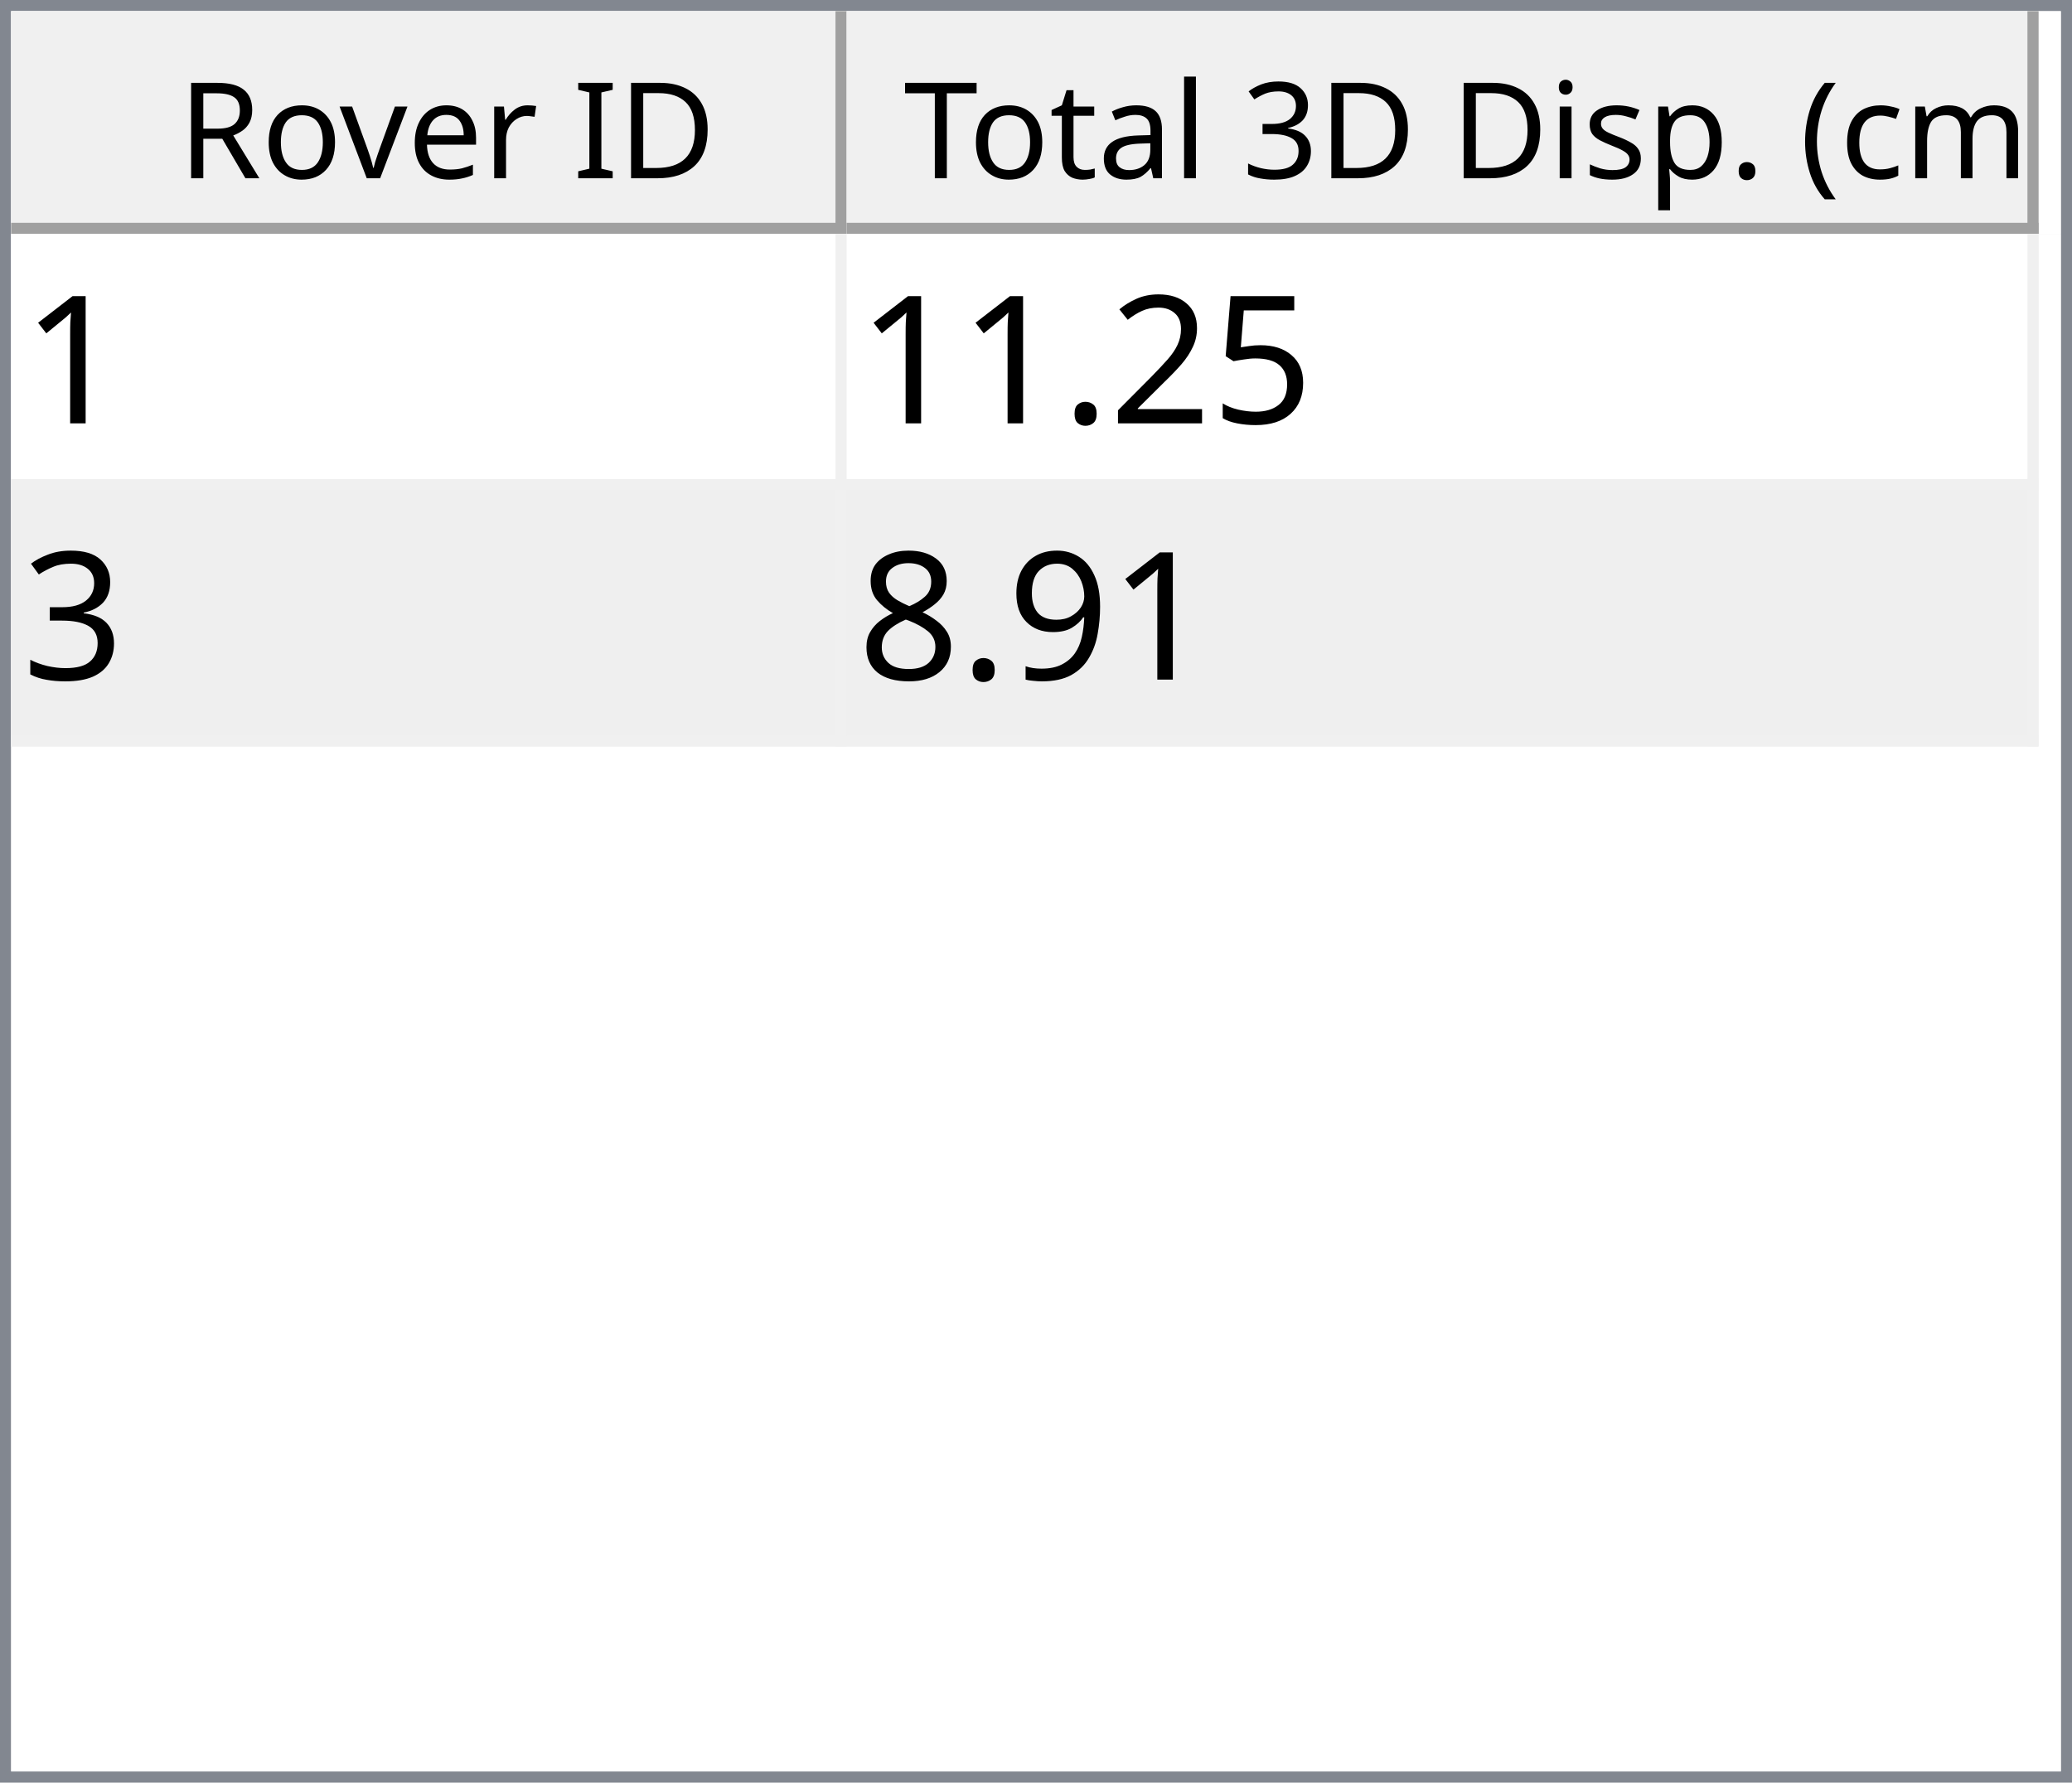
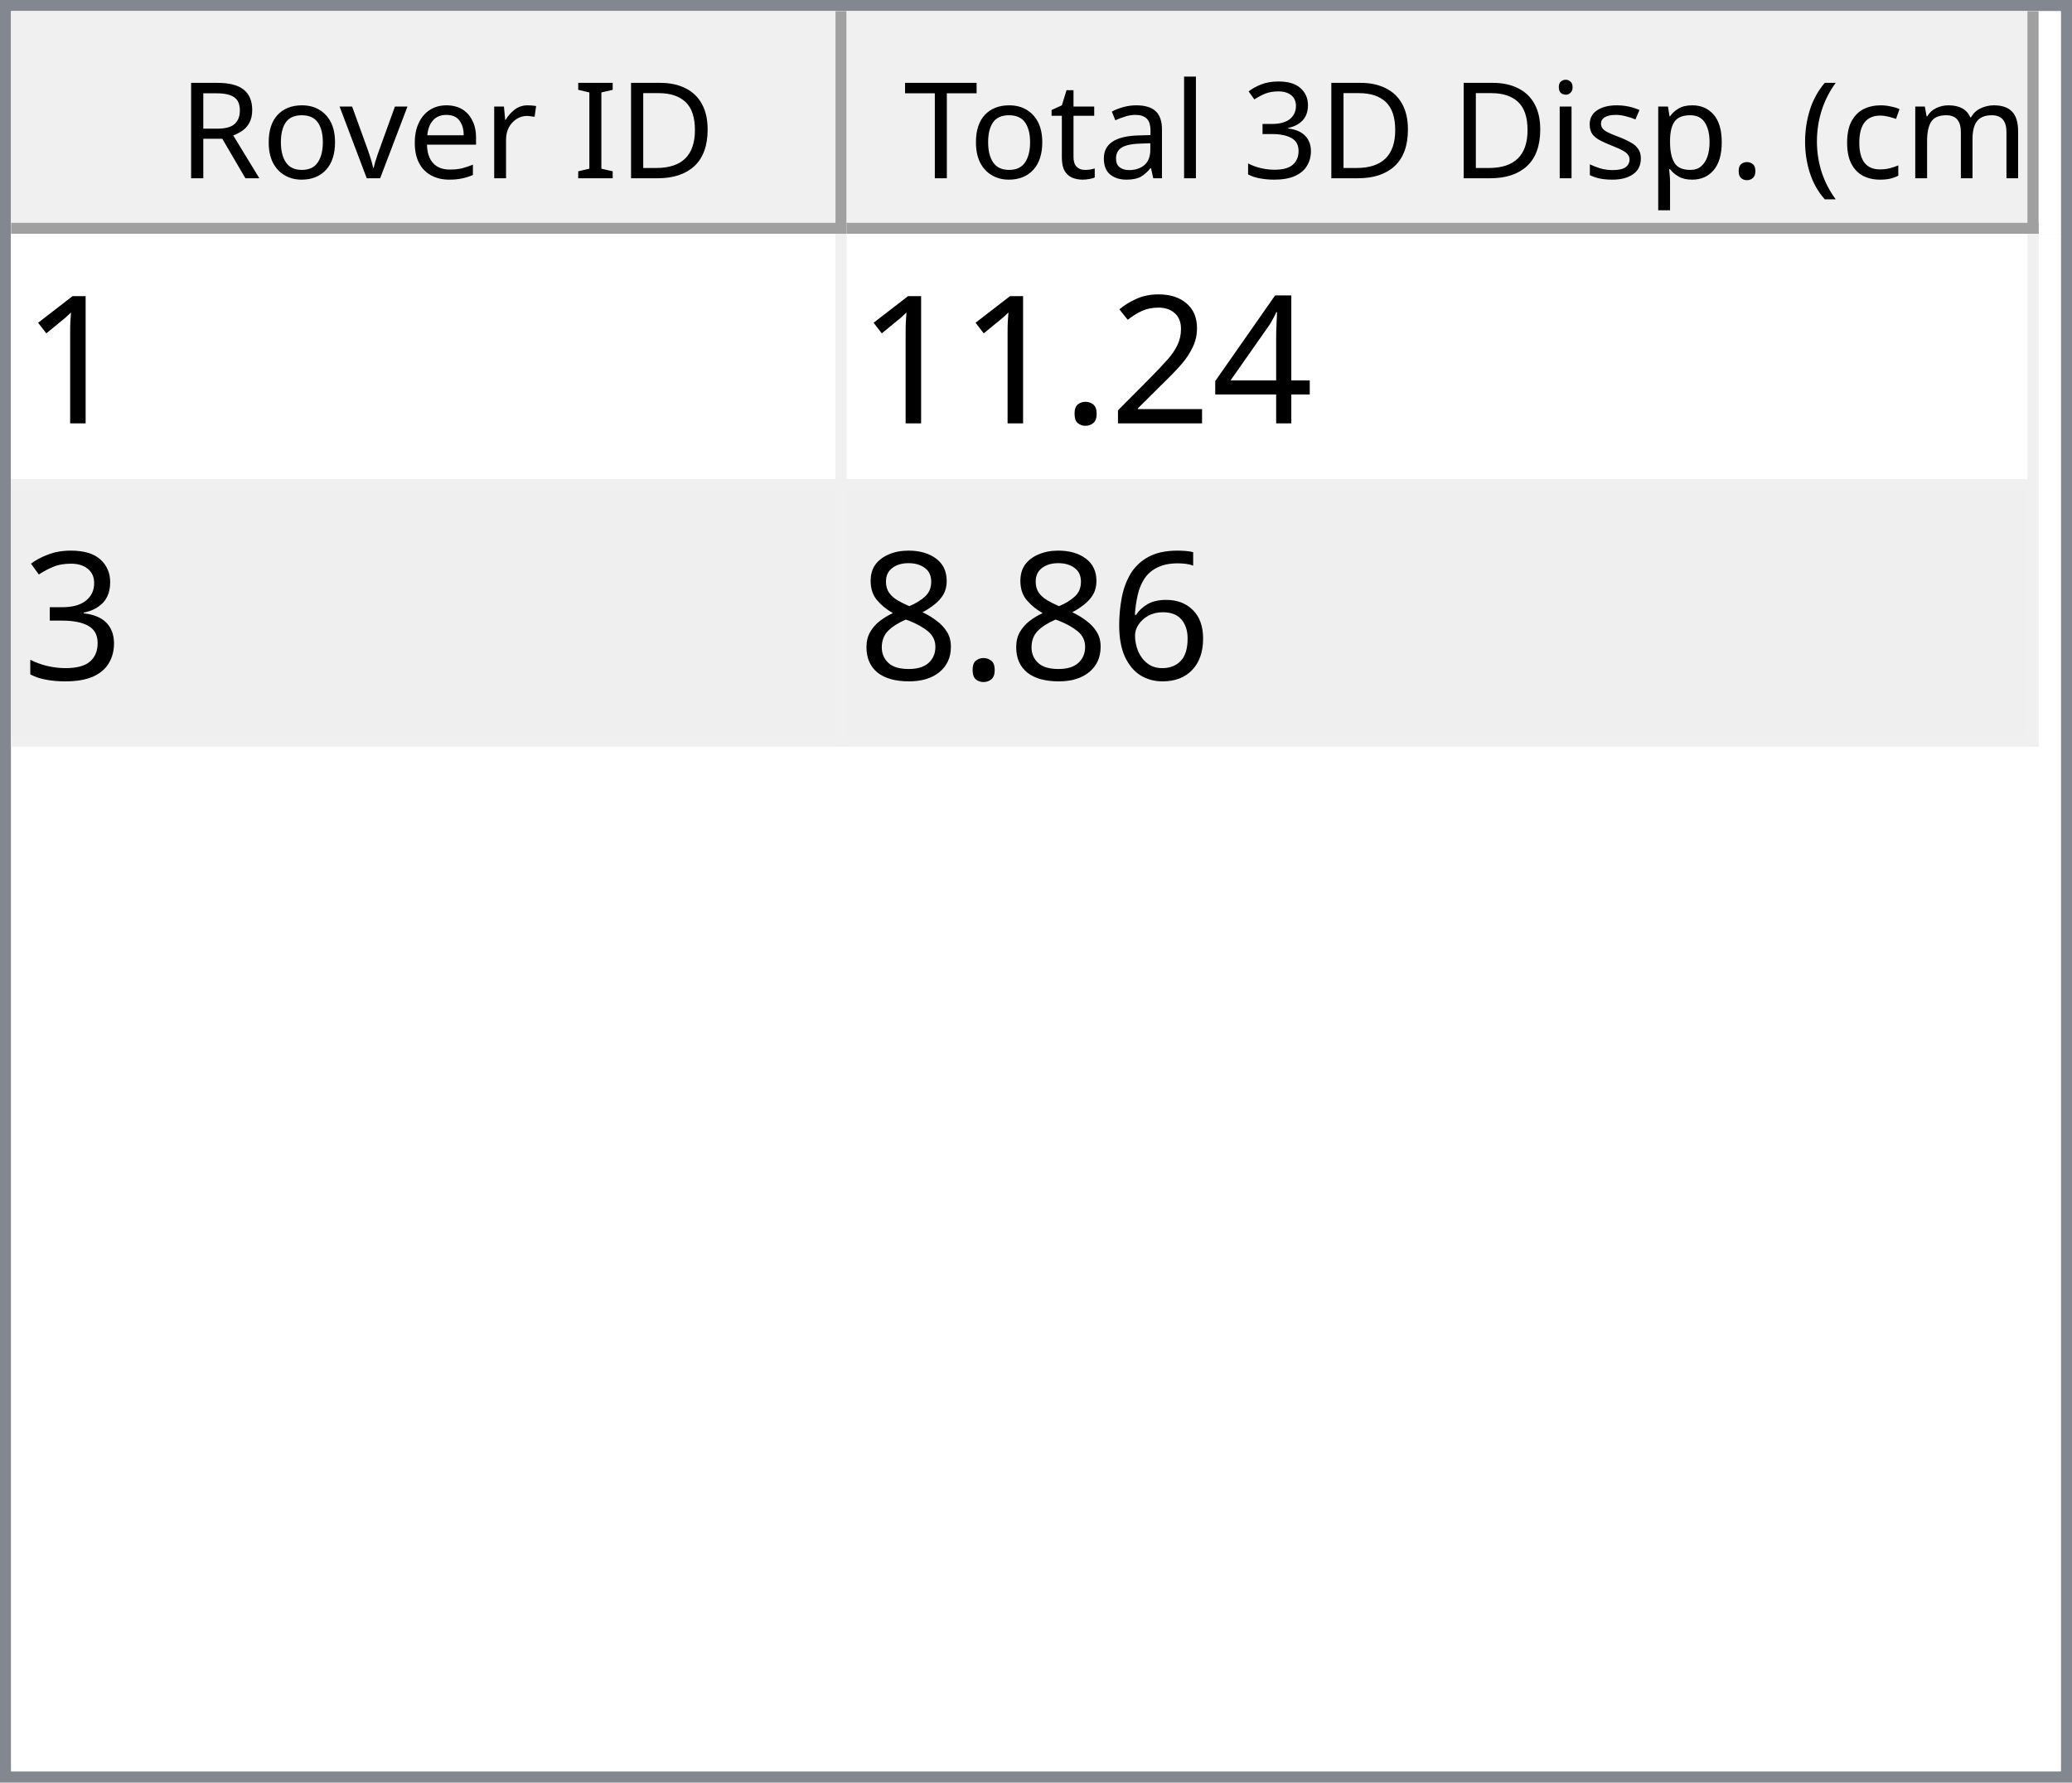
<svg xmlns="http://www.w3.org/2000/svg" style="fill-opacity:1; color-rendering:auto; color-interpolation:auto; text-rendering:auto; stroke:black; stroke-linecap:square; stroke-miterlimit:10; shape-rendering:auto; stroke-opacity:1; fill:black; stroke-dasharray:none; font-weight:normal; stroke-width:1; font-family:'Dialog'; font-style:normal; stroke-linejoin:miter; font-size:12px; stroke-dashoffset:0; image-rendering:auto;" width="186" height="160">
  <defs id="genericDefs" />
  <g>
    <defs id="defs1">
      <clipPath clipPathUnits="userSpaceOnUse" id="clipPath1">
        <path d="M0 0 L186 0 L186 160 L0 160 L0 0 Z" />
      </clipPath>
      <clipPath clipPathUnits="userSpaceOnUse" id="clipPath2">
        <path d="M0 0 L0 160 L186 160 L186 0 Z" />
      </clipPath>
      <clipPath clipPathUnits="userSpaceOnUse" id="clipPath3">
        <path d="M0 0 L0 20 L184 20 L184 0 Z" />
      </clipPath>
      <clipPath clipPathUnits="userSpaceOnUse" id="clipPath4">
        <path d="M0 0 L0 20 L75 20 L75 0 Z" />
      </clipPath>
      <clipPath clipPathUnits="userSpaceOnUse" id="clipPath5">
        <path d="M1 1 L1 19 L74 19 L74 1 Z" />
      </clipPath>
      <clipPath clipPathUnits="userSpaceOnUse" id="clipPath6">
        <path d="M0 0 L0 18 L73 18 L73 0 Z" />
      </clipPath>
      <clipPath clipPathUnits="userSpaceOnUse" id="clipPath7">
        <path d="M-0.5 -0.5 L-0.5 19.5 L74.5 19.5 L74.5 -0.5 Z" />
      </clipPath>
      <clipPath clipPathUnits="userSpaceOnUse" id="clipPath8">
        <path d="M0 0 L0 20 L107 20 L107 0 Z" />
      </clipPath>
      <clipPath clipPathUnits="userSpaceOnUse" id="clipPath9">
        <path d="M1 1 L1 19 L106 19 L106 1 Z" />
      </clipPath>
      <clipPath clipPathUnits="userSpaceOnUse" id="clipPath10">
        <path d="M0 0 L0 18 L105 18 L105 0 Z" />
      </clipPath>
      <clipPath clipPathUnits="userSpaceOnUse" id="clipPath11">
        <path d="M-0.5 -0.5 L-0.5 19.5 L106.5 19.5 L106.5 -0.5 Z" />
      </clipPath>
      <clipPath clipPathUnits="userSpaceOnUse" id="clipPath12">
        <path d="M0 0 L0 138 L184 138 L184 0 Z" />
      </clipPath>
      <clipPath clipPathUnits="userSpaceOnUse" id="clipPath13">
        <path d="M0 0 L0 46 L182 46 L182 0 Z" />
      </clipPath>
      <clipPath clipPathUnits="userSpaceOnUse" id="clipPath14">
        <path d="M-0.5 -0.5 L-0.5 45.5 L181.5 45.5 L181.5 -0.5 Z" />
      </clipPath>
      <clipPath clipPathUnits="userSpaceOnUse" id="clipPath15">
        <path d="M0 0 L0 22 L74 22 L74 0 Z" />
      </clipPath>
      <clipPath clipPathUnits="userSpaceOnUse" id="clipPath16">
        <path d="M0 0 L0 22 L106 22 L106 0 Z" />
      </clipPath>
      <font horiz-adv-x="64.551" id="font1">
        <font-face ascent="107.91" descent="25.098" units-per-em="100" style="font-style:normal; font-family:Segoe UI; font-weight:normal;" />
        <missing-glyph horiz-adv-x="64.551" d="M8.109 0 L8.109 68.266 L56.453 68.266 L56.453 0 L8.109 0 ZM15.328 7.234 L49.219 7.234 L49.219 61.031 L15.328 61.031 L15.328 7.234 Z" />
        <glyph unicode="D" horiz-adv-x="70.117" d="M9.188 0 L9.188 70.016 L28.516 70.016 Q65.531 70.016 65.531 35.891 Q65.531 19.672 55.25 9.836 Q44.969 0 27.734 0 L9.188 0 ZM17.391 62.594 L17.391 7.422 L27.828 7.422 Q41.609 7.422 49.273 14.797 Q56.938 22.172 56.938 35.688 Q56.938 62.594 28.328 62.594 L17.391 62.594 Z" />
        <glyph unicode="I" horiz-adv-x="26.611" d="M17.391 0 L9.188 0 L9.188 70.016 L17.391 70.016 L17.391 0 Z" />
        <glyph unicode=" " horiz-adv-x="27.393" d="" />
        <glyph unicode="r" horiz-adv-x="34.766" d="M34.188 41.891 Q32.078 43.5 28.125 43.5 Q23 43.5 19.555 38.672 Q16.109 33.844 16.109 25.484 L16.109 0 L8.109 0 L8.109 50 L16.109 50 L16.109 39.703 L16.312 39.703 Q18.016 44.969 21.531 47.922 Q25.047 50.875 29.391 50.875 Q32.516 50.875 34.188 50.203 L34.188 41.891 Z" />
        <glyph unicode="e" horiz-adv-x="52.295" d="M48.297 23 L12.984 23 Q13.188 14.656 17.484 10.109 Q21.781 5.562 29.297 5.562 Q37.75 5.562 44.828 11.141 L44.828 3.609 Q38.234 -1.172 27.391 -1.172 Q16.797 -1.172 10.742 5.641 Q4.688 12.453 4.688 24.812 Q4.688 36.469 11.305 43.82 Q17.922 51.172 27.734 51.172 Q37.547 51.172 42.922 44.828 Q48.297 38.484 48.297 27.203 L48.297 23 ZM40.094 29.781 Q40.047 36.719 36.75 40.578 Q33.453 44.438 27.594 44.438 Q21.922 44.438 17.969 40.383 Q14.016 36.328 13.094 29.781 L40.094 29.781 Z" />
        <glyph unicode="v" horiz-adv-x="47.9" d="M47.406 50 L27.484 0 L19.625 0 L0.688 50 L9.469 50 L22.172 13.672 Q23.578 9.672 23.922 6.688 L24.125 6.688 Q24.609 10.453 25.688 13.484 L38.969 50 L47.406 50 Z" />
        <glyph unicode="o" horiz-adv-x="58.594" d="M29 -1.172 Q17.922 -1.172 11.305 5.836 Q4.688 12.844 4.688 24.422 Q4.688 37.016 11.57 44.094 Q18.453 51.172 30.172 51.172 Q41.359 51.172 47.633 44.289 Q53.906 37.406 53.906 25.203 Q53.906 13.234 47.141 6.031 Q40.375 -1.172 29 -1.172 ZM29.594 44.438 Q21.875 44.438 17.383 39.188 Q12.891 33.938 12.891 24.703 Q12.891 15.828 17.43 10.695 Q21.969 5.562 29.594 5.562 Q37.359 5.562 41.531 10.594 Q45.703 15.625 45.703 24.906 Q45.703 34.281 41.531 39.359 Q37.359 44.438 29.594 44.438 Z" />
        <glyph unicode="R" horiz-adv-x="59.814" d="M59.375 0 L49.609 0 L37.891 19.625 Q36.281 22.359 34.766 24.289 Q33.25 26.219 31.664 27.438 Q30.078 28.656 28.25 29.219 Q26.422 29.781 24.125 29.781 L17.391 29.781 L17.391 0 L9.188 0 L9.188 70.016 L30.078 70.016 Q34.672 70.016 38.555 68.867 Q42.438 67.719 45.289 65.375 Q48.141 63.031 49.758 59.547 Q51.375 56.062 51.375 51.375 Q51.375 47.703 50.273 44.656 Q49.172 41.609 47.148 39.211 Q45.125 36.812 42.266 35.133 Q39.406 33.453 35.844 32.516 L35.844 32.328 Q37.594 31.547 38.891 30.547 Q40.188 29.547 41.359 28.18 Q42.531 26.812 43.68 25.078 Q44.828 23.344 46.234 21.047 L59.375 0 ZM17.391 62.594 L17.391 37.203 L28.516 37.203 Q31.594 37.203 34.203 38.133 Q36.812 39.062 38.719 40.797 Q40.625 42.531 41.703 45.047 Q42.781 47.562 42.781 50.688 Q42.781 56.297 39.141 59.445 Q35.5 62.594 28.609 62.594 L17.391 62.594 Z" />
        <glyph unicode=")" horiz-adv-x="30.176" d="M8.297 -15.922 L1.172 -15.922 Q16.406 2.344 16.406 26.812 Q16.406 51.469 1.078 70.016 L8.297 70.016 Q23.531 52.156 23.531 26.703 Q23.531 1.375 8.297 -15.922 Z" />
        <glyph unicode="m" horiz-adv-x="86.133" d="M79.109 0 L71.094 0 L71.094 28.719 Q71.094 37.016 68.531 40.727 Q65.969 44.438 59.906 44.438 Q54.781 44.438 51.195 39.75 Q47.609 35.062 47.609 28.516 L47.609 0 L39.594 0 L39.594 29.688 Q39.594 44.438 28.219 44.438 Q22.953 44.438 19.531 40.016 Q16.109 35.594 16.109 28.516 L16.109 0 L8.109 0 L8.109 50 L16.109 50 L16.109 42.094 L16.312 42.094 Q21.625 51.172 31.844 51.172 Q36.969 51.172 40.773 48.312 Q44.578 45.453 46 40.828 Q51.562 51.172 62.594 51.172 Q79.109 51.172 79.109 30.812 L79.109 0 Z" />
        <glyph unicode="c" horiz-adv-x="46.191" d="M42.188 2.297 Q36.422 -1.172 28.516 -1.172 Q17.828 -1.172 11.258 5.789 Q4.688 12.75 4.688 23.828 Q4.688 36.188 11.766 43.68 Q18.844 51.172 30.672 51.172 Q37.25 51.172 42.281 48.734 L42.281 40.531 Q36.719 44.438 30.375 44.438 Q22.703 44.438 17.797 38.945 Q12.891 33.453 12.891 24.516 Q12.891 15.719 17.508 10.641 Q22.125 5.562 29.891 5.562 Q36.422 5.562 42.188 9.906 L42.188 2.297 Z" />
        <glyph unicode="(" horiz-adv-x="30.176" d="M29.109 -15.922 L21.969 -15.922 Q6.844 1.375 6.844 26.703 Q6.844 52.156 21.969 70.016 L29.203 70.016 Q13.875 51.469 13.875 26.812 Q13.875 2.344 29.109 -15.922 Z" />
        <glyph unicode="." horiz-adv-x="21.68" d="M10.891 -1.078 Q8.641 -1.078 7.055 0.539 Q5.469 2.156 5.469 4.391 Q5.469 6.641 7.055 8.273 Q8.641 9.906 10.891 9.906 Q13.188 9.906 14.797 8.273 Q16.406 6.641 16.406 4.391 Q16.406 2.156 14.797 0.539 Q13.188 -1.078 10.891 -1.078 Z" />
        <glyph unicode="p" horiz-adv-x="58.789" d="M16.312 7.234 L16.109 7.234 L16.109 -23 L8.109 -23 L8.109 50 L16.109 50 L16.109 41.219 L16.312 41.219 Q22.219 51.172 33.594 51.172 Q43.266 51.172 48.688 44.461 Q54.109 37.75 54.109 26.469 Q54.109 13.922 48 6.375 Q41.891 -1.172 31.297 -1.172 Q21.578 -1.172 16.312 7.234 ZM16.109 27.391 L16.109 20.406 Q16.109 14.203 20.141 9.883 Q24.172 5.562 30.375 5.562 Q37.641 5.562 41.773 11.133 Q45.906 16.703 45.906 26.609 Q45.906 34.969 42.047 39.703 Q38.188 44.438 31.594 44.438 Q24.609 44.438 20.359 39.578 Q16.109 34.719 16.109 27.391 Z" />
        <glyph unicode="s" horiz-adv-x="42.432" d="M5.078 1.812 L5.078 10.406 Q11.625 5.562 19.484 5.562 Q30.031 5.562 30.031 12.594 Q30.031 14.594 29.125 15.992 Q28.219 17.391 26.68 18.461 Q25.141 19.531 23.07 20.383 Q21 21.234 18.609 22.172 Q15.281 23.484 12.766 24.828 Q10.25 26.172 8.57 27.859 Q6.891 29.547 6.031 31.695 Q5.172 33.844 5.172 36.719 Q5.172 40.234 6.789 42.945 Q8.406 45.656 11.086 47.484 Q13.766 49.312 17.211 50.242 Q20.656 51.172 24.312 51.172 Q30.812 51.172 35.938 48.922 L35.938 40.828 Q30.422 44.438 23.25 44.438 Q21 44.438 19.195 43.922 Q17.391 43.406 16.094 42.477 Q14.797 41.547 14.086 40.258 Q13.375 38.969 13.375 37.406 Q13.375 35.453 14.086 34.133 Q14.797 32.812 16.164 31.789 Q17.531 30.766 19.484 29.938 Q21.438 29.109 23.922 28.125 Q27.25 26.859 29.883 25.516 Q32.516 24.172 34.375 22.484 Q36.234 20.797 37.234 18.602 Q38.234 16.406 38.234 13.375 Q38.234 9.672 36.602 6.938 Q34.969 4.203 32.234 2.398 Q29.5 0.594 25.93 -0.289 Q22.359 -1.172 18.453 -1.172 Q10.75 -1.172 5.078 1.812 Z" />
        <glyph unicode="i" horiz-adv-x="24.219" d="M12.203 62.703 Q10.062 62.703 8.547 64.164 Q7.031 65.625 7.031 67.875 Q7.031 70.125 8.547 71.609 Q10.062 73.094 12.203 73.094 Q14.406 73.094 15.945 71.609 Q17.484 70.125 17.484 67.875 Q17.484 65.719 15.945 64.211 Q14.406 62.703 12.203 62.703 ZM16.109 0 L8.109 0 L8.109 50 L16.109 50 L16.109 0 Z" />
        <glyph unicode="3" horiz-adv-x="53.906" d="M46.531 19.828 Q46.531 15.094 44.75 11.211 Q42.969 7.328 39.719 4.57 Q36.469 1.812 31.93 0.297 Q27.391 -1.219 21.922 -1.219 Q11.922 -1.219 6 2.594 L6 11.188 Q13.094 5.609 22.219 5.609 Q25.875 5.609 28.828 6.539 Q31.781 7.469 33.906 9.227 Q36.031 10.984 37.18 13.477 Q38.328 15.969 38.328 19.094 Q38.328 32.812 18.797 32.812 L12.984 32.812 L12.984 39.594 L18.5 39.594 Q35.797 39.594 35.797 52.484 Q35.797 64.406 22.609 64.406 Q15.188 64.406 8.688 59.422 L8.688 67.188 Q15.375 71.188 24.609 71.188 Q29 71.188 32.57 69.969 Q36.141 68.75 38.68 66.555 Q41.219 64.359 42.609 61.281 Q44 58.203 44 54.5 Q44 40.672 30.031 36.719 L30.031 36.531 Q33.594 36.141 36.625 34.797 Q39.656 33.453 41.852 31.305 Q44.047 29.156 45.289 26.25 Q46.531 23.344 46.531 19.828 Z" />
        <glyph unicode="l" horiz-adv-x="24.219" d="M16.109 0 L8.109 0 L8.109 74.031 L16.109 74.031 L16.109 0 Z" />
        <glyph unicode="a" horiz-adv-x="50.879" d="M43.891 0 L35.891 0 L35.891 7.812 L35.688 7.812 Q30.469 -1.172 20.312 -1.172 Q12.844 -1.172 8.617 2.781 Q4.391 6.734 4.391 13.281 Q4.391 27.297 20.906 29.594 L35.891 31.688 Q35.891 44.438 25.594 44.438 Q16.547 44.438 9.281 38.281 L9.281 46.484 Q16.656 51.172 26.266 51.172 Q43.891 51.172 43.891 32.516 L43.891 0 ZM35.891 25.297 L23.828 23.641 Q18.266 22.859 15.43 20.875 Q12.594 18.891 12.594 13.875 Q12.594 10.203 15.211 7.883 Q17.828 5.562 22.172 5.562 Q28.125 5.562 32.008 9.742 Q35.891 13.922 35.891 20.312 L35.891 25.297 Z" />
        <glyph unicode="t" horiz-adv-x="33.887" d="M31.297 0.484 Q28.469 -1.078 23.828 -1.078 Q10.688 -1.078 10.688 13.578 L10.688 43.172 L2.094 43.172 L2.094 50 L10.688 50 L10.688 62.203 L18.703 64.797 L18.703 50 L31.297 50 L31.297 43.172 L18.703 43.172 L18.703 14.984 Q18.703 9.969 20.414 7.82 Q22.125 5.672 26.078 5.672 Q29.109 5.672 31.297 7.328 L31.297 0.484 Z" />
        <glyph unicode="T" horiz-adv-x="52.393" d="M50.594 62.594 L30.375 62.594 L30.375 0 L22.172 0 L22.172 62.594 L2 62.594 L2 70.016 L50.594 70.016 L50.594 62.594 Z" />
      </font>
      <font horiz-adv-x="75.0" id="font2">
        <font-face ascent="100.537" descent="21.973" units-per-em="100" style="font-style:normal; font-family:sans-serif; font-weight:normal;" />
        <missing-glyph horiz-adv-x="75.0" d="M12.5 0 L12.5 62.5 L62.5 62.5 L62.5 0 L12.5 0 ZM14.062 1.562 L60.938 1.562 L60.938 60.938 L14.062 60.938 L14.062 1.562 Z" />
        <glyph unicode="1" horiz-adv-x="55.615" d="M37.25 0 L28.469 0 L28.469 56 Q25.297 52.984 20.141 49.953 Q14.984 46.922 10.891 45.406 L10.891 53.906 Q18.266 57.375 23.781 62.305 Q29.297 67.234 31.594 71.875 L37.25 71.875 L37.25 0 Z" />
-         <glyph unicode="5" horiz-adv-x="55.615" d="M4.156 18.75 L13.375 19.531 Q14.406 12.797 18.141 9.398 Q21.875 6 27.156 6 Q33.5 6 37.891 10.789 Q42.281 15.578 42.281 23.484 Q42.281 31 38.062 35.352 Q33.844 39.703 27 39.703 Q22.75 39.703 19.336 37.773 Q15.922 35.844 13.969 32.766 L5.719 33.844 L12.641 70.609 L48.25 70.609 L48.25 62.203 L19.672 62.203 L15.828 42.969 Q22.266 47.469 29.344 47.469 Q38.719 47.469 45.164 40.969 Q51.609 34.469 51.609 24.266 Q51.609 14.547 45.953 7.469 Q39.062 -1.219 27.156 -1.219 Q17.391 -1.219 11.211 4.25 Q5.031 9.719 4.156 18.75 Z" />
+         <glyph unicode="4" horiz-adv-x="55.615" d="M32.328 0 L32.328 17.141 L1.266 17.141 L1.266 25.203 L33.938 71.578 L41.109 71.578 L41.109 25.203 L50.781 25.203 L50.781 17.141 L41.109 17.141 L41.109 0 L32.328 0 ZM32.328 25.203 L32.328 57.469 L9.906 25.203 L32.328 25.203 Z" />
        <glyph unicode="2" horiz-adv-x="55.615" d="M50.344 8.453 L50.344 0 L3.031 0 Q2.938 3.172 4.047 6.109 Q5.859 10.938 9.836 15.625 Q13.812 20.312 21.344 26.469 Q33.016 36.031 37.117 41.625 Q41.219 47.219 41.219 52.203 Q41.219 57.422 37.477 61.008 Q33.734 64.594 27.734 64.594 Q21.391 64.594 17.578 60.789 Q13.766 56.984 13.719 50.25 L4.688 51.172 Q5.609 61.281 11.664 66.578 Q17.719 71.875 27.938 71.875 Q38.234 71.875 44.242 66.164 Q50.25 60.453 50.25 52 Q50.25 47.703 48.492 43.555 Q46.734 39.406 42.656 34.812 Q38.578 30.219 29.109 22.219 Q21.188 15.578 18.945 13.211 Q16.703 10.844 15.234 8.453 L50.344 8.453 Z" />
        <glyph unicode="." horiz-adv-x="27.783" d="M9.078 0 L9.078 10.016 L19.094 10.016 L19.094 0 L9.078 0 Z" />
        <glyph unicode="3" horiz-adv-x="55.615" d="M4.203 18.891 L12.984 20.062 Q14.5 12.594 18.141 9.297 Q21.781 6 27 6 Q33.203 6 37.477 10.297 Q41.75 14.594 41.75 20.953 Q41.75 27 37.797 30.93 Q33.844 34.859 27.734 34.859 Q25.25 34.859 21.531 33.891 L22.516 41.609 Q23.391 41.5 23.922 41.5 Q29.547 41.5 34.039 44.43 Q38.531 47.359 38.531 53.469 Q38.531 58.297 35.258 61.477 Q31.984 64.656 26.812 64.656 Q21.688 64.656 18.266 61.43 Q14.844 58.203 13.875 51.766 L5.078 53.328 Q6.688 62.156 12.398 67.016 Q18.109 71.875 26.609 71.875 Q32.469 71.875 37.398 69.359 Q42.328 66.844 44.945 62.5 Q47.562 58.156 47.562 53.266 Q47.562 48.641 45.07 44.828 Q42.578 41.016 37.703 38.766 Q44.047 37.312 47.562 32.695 Q51.078 28.078 51.078 21.141 Q51.078 11.766 44.242 5.25 Q37.406 -1.266 26.953 -1.266 Q17.531 -1.266 11.305 4.352 Q5.078 9.969 4.203 18.891 Z" />
-         <glyph unicode="9" horiz-adv-x="55.615" d="M5.469 16.547 L13.922 17.328 Q14.984 11.375 18.016 8.688 Q21.047 6 25.781 6 Q29.828 6 32.883 7.859 Q35.938 9.719 37.891 12.82 Q39.844 15.922 41.164 21.195 Q42.484 26.469 42.484 31.938 Q42.484 32.516 42.438 33.688 Q39.797 29.5 35.234 26.883 Q30.672 24.266 25.344 24.266 Q16.453 24.266 10.305 30.711 Q4.156 37.156 4.156 47.703 Q4.156 58.594 10.578 65.234 Q17 71.875 26.656 71.875 Q33.641 71.875 39.43 68.117 Q45.219 64.359 48.219 57.398 Q51.219 50.438 51.219 37.25 Q51.219 23.531 48.242 15.406 Q45.266 7.281 39.383 3.031 Q33.5 -1.219 25.594 -1.219 Q17.188 -1.219 11.867 3.445 Q6.547 8.109 5.469 16.547 ZM41.453 48.141 Q41.453 55.719 37.43 60.156 Q33.406 64.594 27.734 64.594 Q21.875 64.594 17.531 59.812 Q13.188 55.031 13.188 47.406 Q13.188 40.578 17.312 36.305 Q21.438 32.031 27.484 32.031 Q33.594 32.031 37.523 36.305 Q41.453 40.578 41.453 48.141 Z" />
+         <glyph unicode="6" horiz-adv-x="55.615" d="M49.75 54.047 L41.016 53.375 Q39.844 58.547 37.703 60.891 Q34.125 64.656 28.906 64.656 Q24.703 64.656 21.531 62.312 Q17.391 59.281 14.992 53.469 Q12.594 47.656 12.5 36.922 Q15.672 41.75 20.266 44.094 Q24.859 46.438 29.891 46.438 Q38.672 46.438 44.852 39.969 Q51.031 33.5 51.031 23.25 Q51.031 16.5 48.125 10.719 Q45.219 4.938 40.141 1.859 Q35.062 -1.219 28.609 -1.219 Q17.625 -1.219 10.695 6.859 Q3.766 14.938 3.766 33.5 Q3.766 54.25 11.422 63.672 Q18.109 71.875 29.438 71.875 Q37.891 71.875 43.289 67.141 Q48.688 62.406 49.75 54.047 ZM13.875 23.188 Q13.875 18.656 15.797 14.508 Q17.719 10.359 21.188 8.18 Q24.656 6 28.469 6 Q34.031 6 38.039 10.492 Q42.047 14.984 42.047 22.703 Q42.047 30.125 38.086 34.398 Q34.125 38.672 28.125 38.672 Q22.172 38.672 18.023 34.398 Q13.875 30.125 13.875 23.188 Z" />
        <glyph unicode="8" horiz-adv-x="55.615" d="M17.672 38.812 Q12.203 40.828 9.57 44.539 Q6.938 48.25 6.938 53.422 Q6.938 61.234 12.555 66.555 Q18.172 71.875 27.484 71.875 Q36.859 71.875 42.578 66.43 Q48.297 60.984 48.297 53.172 Q48.297 48.188 45.68 44.508 Q43.062 40.828 37.75 38.812 Q44.344 36.672 47.781 31.883 Q51.219 27.094 51.219 20.453 Q51.219 11.281 44.727 5.031 Q38.234 -1.219 27.641 -1.219 Q17.047 -1.219 10.547 5.055 Q4.047 11.328 4.047 20.703 Q4.047 27.688 7.594 32.398 Q11.141 37.109 17.672 38.812 ZM15.922 53.719 Q15.922 48.641 19.195 45.414 Q22.469 42.188 27.688 42.188 Q32.766 42.188 36.016 45.383 Q39.266 48.578 39.266 53.219 Q39.266 58.062 35.914 61.359 Q32.562 64.656 27.594 64.656 Q22.562 64.656 19.242 61.43 Q15.922 58.203 15.922 53.719 ZM13.094 20.656 Q13.094 16.891 14.875 13.375 Q16.656 9.859 20.172 7.93 Q23.688 6 27.734 6 Q34.031 6 38.133 10.055 Q42.234 14.109 42.234 20.359 Q42.234 26.703 38.016 30.859 Q33.797 35.016 27.438 35.016 Q21.234 35.016 17.164 30.914 Q13.094 26.812 13.094 20.656 Z" />
      </font>
    </defs>
    <g style="fill:white; stroke:white;">
      <rect x="0" y="0" width="186" style="clip-path:url(#clipPath1); stroke:none;" height="160" />
    </g>
    <g style="fill:white; text-rendering:optimizeSpeed; color-rendering:optimizeSpeed; image-rendering:optimizeSpeed; shape-rendering:crispEdges; stroke:white; color-interpolation:sRGB;">
      <rect x="0" width="186" height="160" y="0" style="stroke:none;" />
      <path style="stroke:none;" d="M0 160 L186 160 L186 0 L0 0 Z" />
    </g>
    <g style="fill:rgb(240,240,240); font-family:'Segoe UI'; stroke:rgb(240,240,240);">
      <rect x="0" y="0" width="186" style="clip-path:url(#clipPath2); stroke:none;" height="160" />
    </g>
    <g style="fill:rgb(130,135,144); font-family:'Segoe UI'; stroke:rgb(130,135,144);">
      <path d="M0 0 L186 0 L186 160 L0 160 L0 0 ZM1 1 L185 1 L185 159 L1 159 L1 1 Z" style="fill-rule:evenodd; clip-path:url(#clipPath2); stroke:none;" />
    </g>
    <g style="fill:white; font-family:'Segoe UI'; stroke:white;" transform="translate(1,1)">
      <rect x="0" y="0" width="184" style="clip-path:url(#clipPath3); stroke:none;" height="20" />
    </g>
    <g style="fill:rgb(240,240,240); font-family:'Segoe UI'; stroke:rgb(240,240,240);" transform="translate(1,1)">
      <rect x="0" y="0" width="75" style="clip-path:url(#clipPath4); stroke:none;" height="20" />
    </g>
    <g style="font-family:'Segoe UI';" transform="translate(2,2)">
      <text x="14" xml:space="preserve" y="14" style="clip-path:url(#clipPath6); stroke:none;">Rover ID</text>
    </g>
    <g style="fill:rgb(160,160,160); font-family:'Segoe UI'; stroke:rgb(160,160,160); stroke-linejoin:bevel;" transform="translate(1.5,1.5)">
      <line x1="74" x2="74" y1="0" style="fill:none; clip-path:url(#clipPath7);" y2="19" />
    </g>
    <g style="fill:rgb(160,160,160); font-family:'Segoe UI'; stroke:rgb(160,160,160); stroke-linejoin:bevel;" transform="matrix(1,0,0,1,1,1) translate(0.5,0.5)">
      <line x1="0" x2="74" y1="19" style="fill:none; clip-path:url(#clipPath7);" y2="19" />
    </g>
    <g style="fill:rgb(240,240,240); font-family:'Segoe UI'; stroke:rgb(240,240,240);" transform="translate(76,1)">
      <rect x="0" y="0" width="107" style="clip-path:url(#clipPath8); stroke:none;" height="20" />
    </g>
    <g style="font-family:'Segoe UI';" transform="translate(77,2)">
      <text x="1" xml:space="preserve" y="14" style="clip-path:url(#clipPath10); stroke:none;"> Total 3D Disp. (cm)</text>
    </g>
    <g style="fill:rgb(160,160,160); font-family:'Segoe UI'; stroke:rgb(160,160,160); stroke-linejoin:bevel;" transform="translate(76.5,1.5)">
      <line x1="106" x2="106" y1="0" style="fill:none; clip-path:url(#clipPath11);" y2="19" />
    </g>
    <g style="fill:rgb(160,160,160); font-family:'Segoe UI'; stroke:rgb(160,160,160); stroke-linejoin:bevel;" transform="matrix(1,0,0,1,76,1) translate(0.5,0.5)">
      <line x1="0" x2="106" y1="19" style="fill:none; clip-path:url(#clipPath11);" y2="19" />
    </g>
    <g style="fill:white; font-family:'Segoe UI'; stroke:white;" transform="translate(1,21)">
      <rect x="0" y="0" width="184" style="clip-path:url(#clipPath12); stroke:none;" height="138" />
    </g>
    <g style="fill:rgb(240,240,240); font-size:16px; font-family:sans-serif; stroke:rgb(240,240,240);" transform="translate(1,21)">
      <rect x="0" y="0" width="182" style="clip-path:url(#clipPath13); stroke:none;" height="46" />
      <line transform="translate(0.5,0.5)" x1="0" x2="181" y1="22" style="clip-path:url(#clipPath14); fill:none; stroke-linejoin:bevel;" y2="22" />
    </g>
    <g transform="matrix(1,0,0,1,1,21) translate(0.5,0.5)" style="fill:rgb(240,240,240); font-size:16px; font-family:sans-serif; stroke:rgb(240,240,240); stroke-linejoin:bevel;">
      <line x1="0" x2="181" y1="45" style="fill:none; clip-path:url(#clipPath14);" y2="45" />
    </g>
    <g transform="matrix(1,0,0,1,1,21) translate(0.5,0.5)" style="fill:rgb(240,240,240); font-size:16px; font-family:sans-serif; stroke:rgb(240,240,240); stroke-linejoin:bevel;">
      <line x1="74" x2="74" y1="0" style="fill:none; clip-path:url(#clipPath14);" y2="45" />
    </g>
    <g transform="matrix(1,0,0,1,1,21) translate(0.5,0.5)" style="fill:rgb(240,240,240); font-size:16px; font-family:sans-serif; stroke:rgb(240,240,240); stroke-linejoin:bevel;">
      <line x1="181" x2="181" y1="0" style="fill:none; clip-path:url(#clipPath14);" y2="45" />
    </g>
    <g style="fill:white; font-size:16px; font-family:sans-serif; stroke:white;" transform="matrix(1,0,0,1,1,21)">
      <rect x="0" y="0" width="74" style="clip-path:url(#clipPath15); stroke:none;" height="22" />
      <text x="1" y="17" style="fill:black; clip-path:url(#clipPath15); stroke:none;" xml:space="preserve">1</text>
    </g>
    <g style="fill:white; font-size:16px; font-family:sans-serif; stroke:white;" transform="matrix(1,0,0,1,1,21) translate(75,0)">
      <rect x="0" y="0" width="106" style="clip-path:url(#clipPath16); stroke:none;" height="22" />
-       <text x="1" y="17" style="fill:black; clip-path:url(#clipPath16); stroke:none;" xml:space="preserve">11.25</text>
+       <text x="1" y="17" style="fill:black; clip-path:url(#clipPath16); stroke:none;" xml:space="preserve">11.24</text>
    </g>
    <g style="fill:rgb(239,239,239); font-size:16px; font-family:sans-serif; stroke:rgb(239,239,239);" transform="matrix(1,0,0,1,1,21) translate(0,23)">
      <rect x="0" y="0" width="74" style="clip-path:url(#clipPath15); stroke:none;" height="22" />
      <text x="1" y="17" style="fill:black; clip-path:url(#clipPath15); stroke:none;" xml:space="preserve">3</text>
    </g>
    <g style="fill:rgb(239,239,239); font-size:16px; font-family:sans-serif; stroke:rgb(239,239,239);" transform="matrix(1,0,0,1,1,21) translate(75,23)">
      <rect x="0" y="0" width="106" style="clip-path:url(#clipPath16); stroke:none;" height="22" />
-       <text x="1" y="17" style="fill:black; clip-path:url(#clipPath16); stroke:none;" xml:space="preserve">8.91</text>
+       <text x="1" y="17" style="fill:black; clip-path:url(#clipPath16); stroke:none;" xml:space="preserve">8.86</text>
    </g>
  </g>
</svg>
